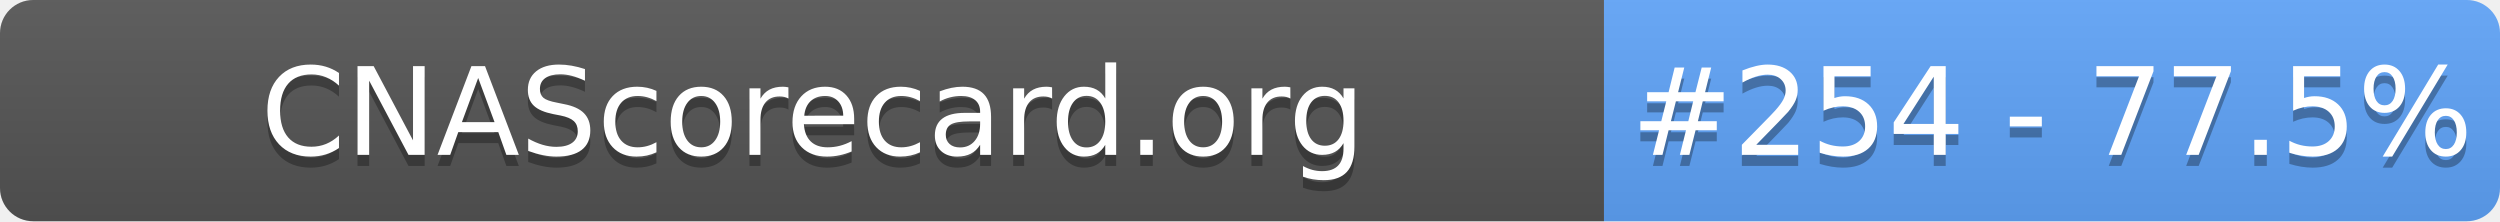
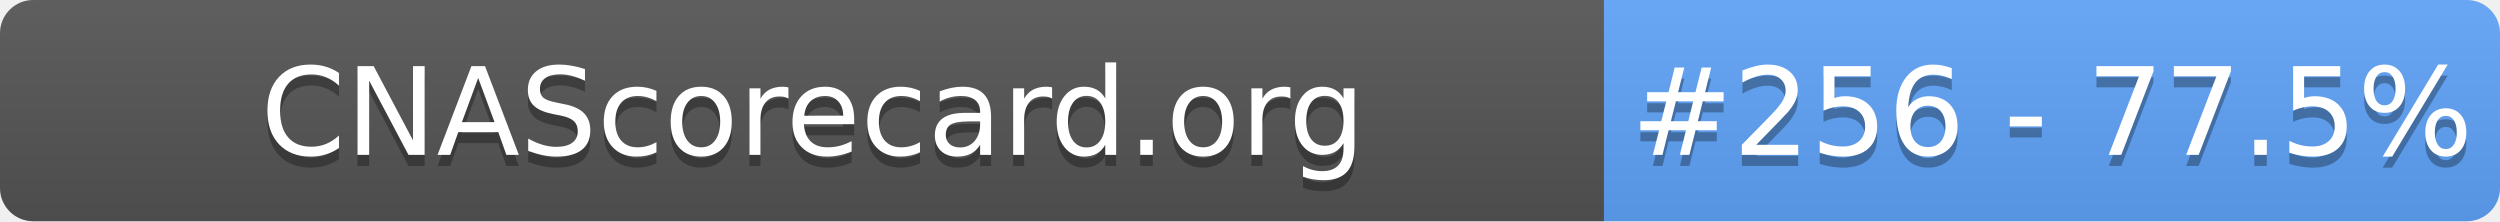
- <svg xmlns="http://www.w3.org/2000/svg" width="226" height="20" role="img" aria-label="CNAScorecard.org: #254 - 77.5%">
+ <svg xmlns="http://www.w3.org/2000/svg" width="226" height="20" role="img" aria-label="CNAScorecard.org: #256 - 77.5%">
  <linearGradient id="s" x2="0" y2="100%">
    <stop offset="0" stop-color="#bbb" stop-opacity=".1" />
    <stop offset="1" stop-opacity=".1" />
  </linearGradient>
  <clipPath id="r">
    <rect width="226" height="20" rx="3" fill="#fff" />
  </clipPath>
  <g clip-path="url(#r)">
    <rect width="145" height="20" fill="#555" />
    <rect x="145" width="81" height="20" fill="#60A5FA" />
    <rect width="226" height="20" fill="url(#s)" />
  </g>
  <g fill="#fff" text-anchor="middle" font-family="Verdana,Geneva,DejaVu Sans,sans-serif" text-rendering="geometricPrecision" font-size="110">
    <text aria-hidden="true" x="735" y="150" fill="#010101" fill-opacity=".3" transform="scale(.1)" textLength="1350">CNAScorecard.org</text>
    <text x="735" y="140" transform="scale(.1)" fill="#fff" textLength="1350">CNAScorecard.org</text>
-     <text aria-hidden="true" x="1855" y="150" fill="#010101" fill-opacity=".3" transform="scale(.1)" textLength="660">#254 - 77.5%</text>
-     <text x="1855" y="140" transform="scale(.1)" fill="#fff" textLength="660">#254 - 77.5%</text>
+     <text aria-hidden="true" x="1855" y="150" fill="#010101" fill-opacity=".3" transform="scale(.1)" textLength="660">#256 - 77.5%</text>
+     <text x="1855" y="140" transform="scale(.1)" fill="#fff" textLength="660">#256 - 77.5%</text>
  </g>
</svg>
